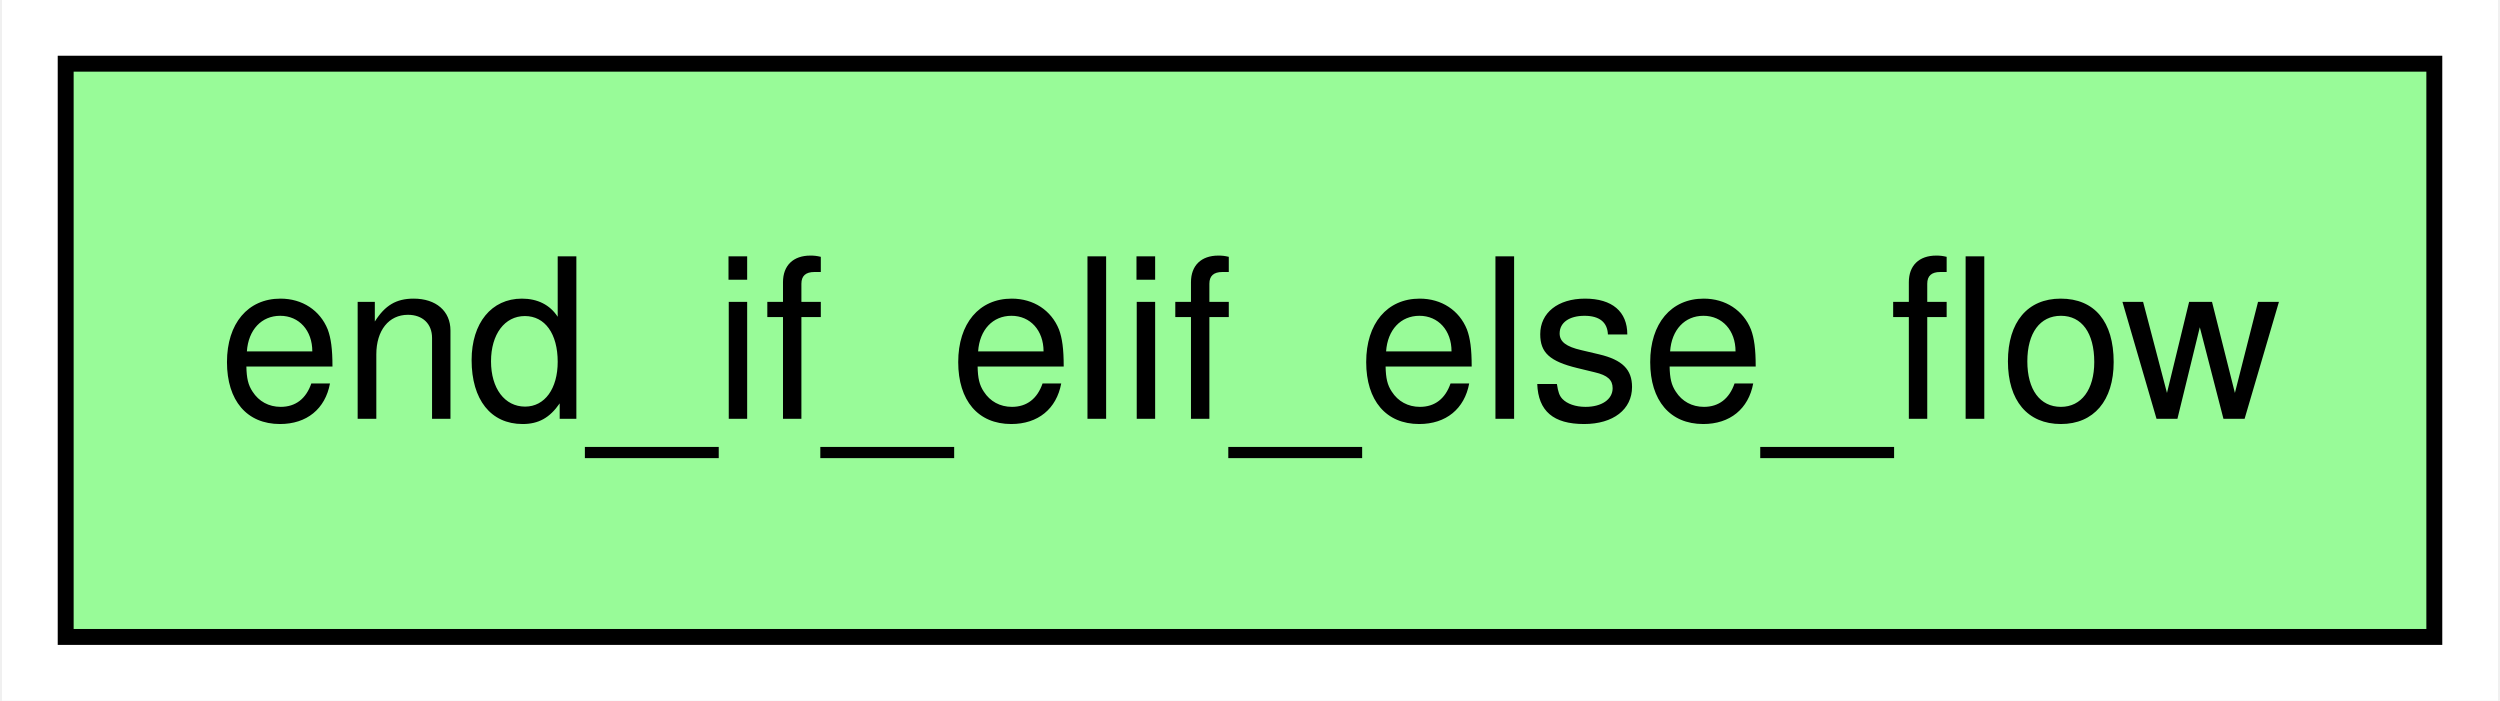
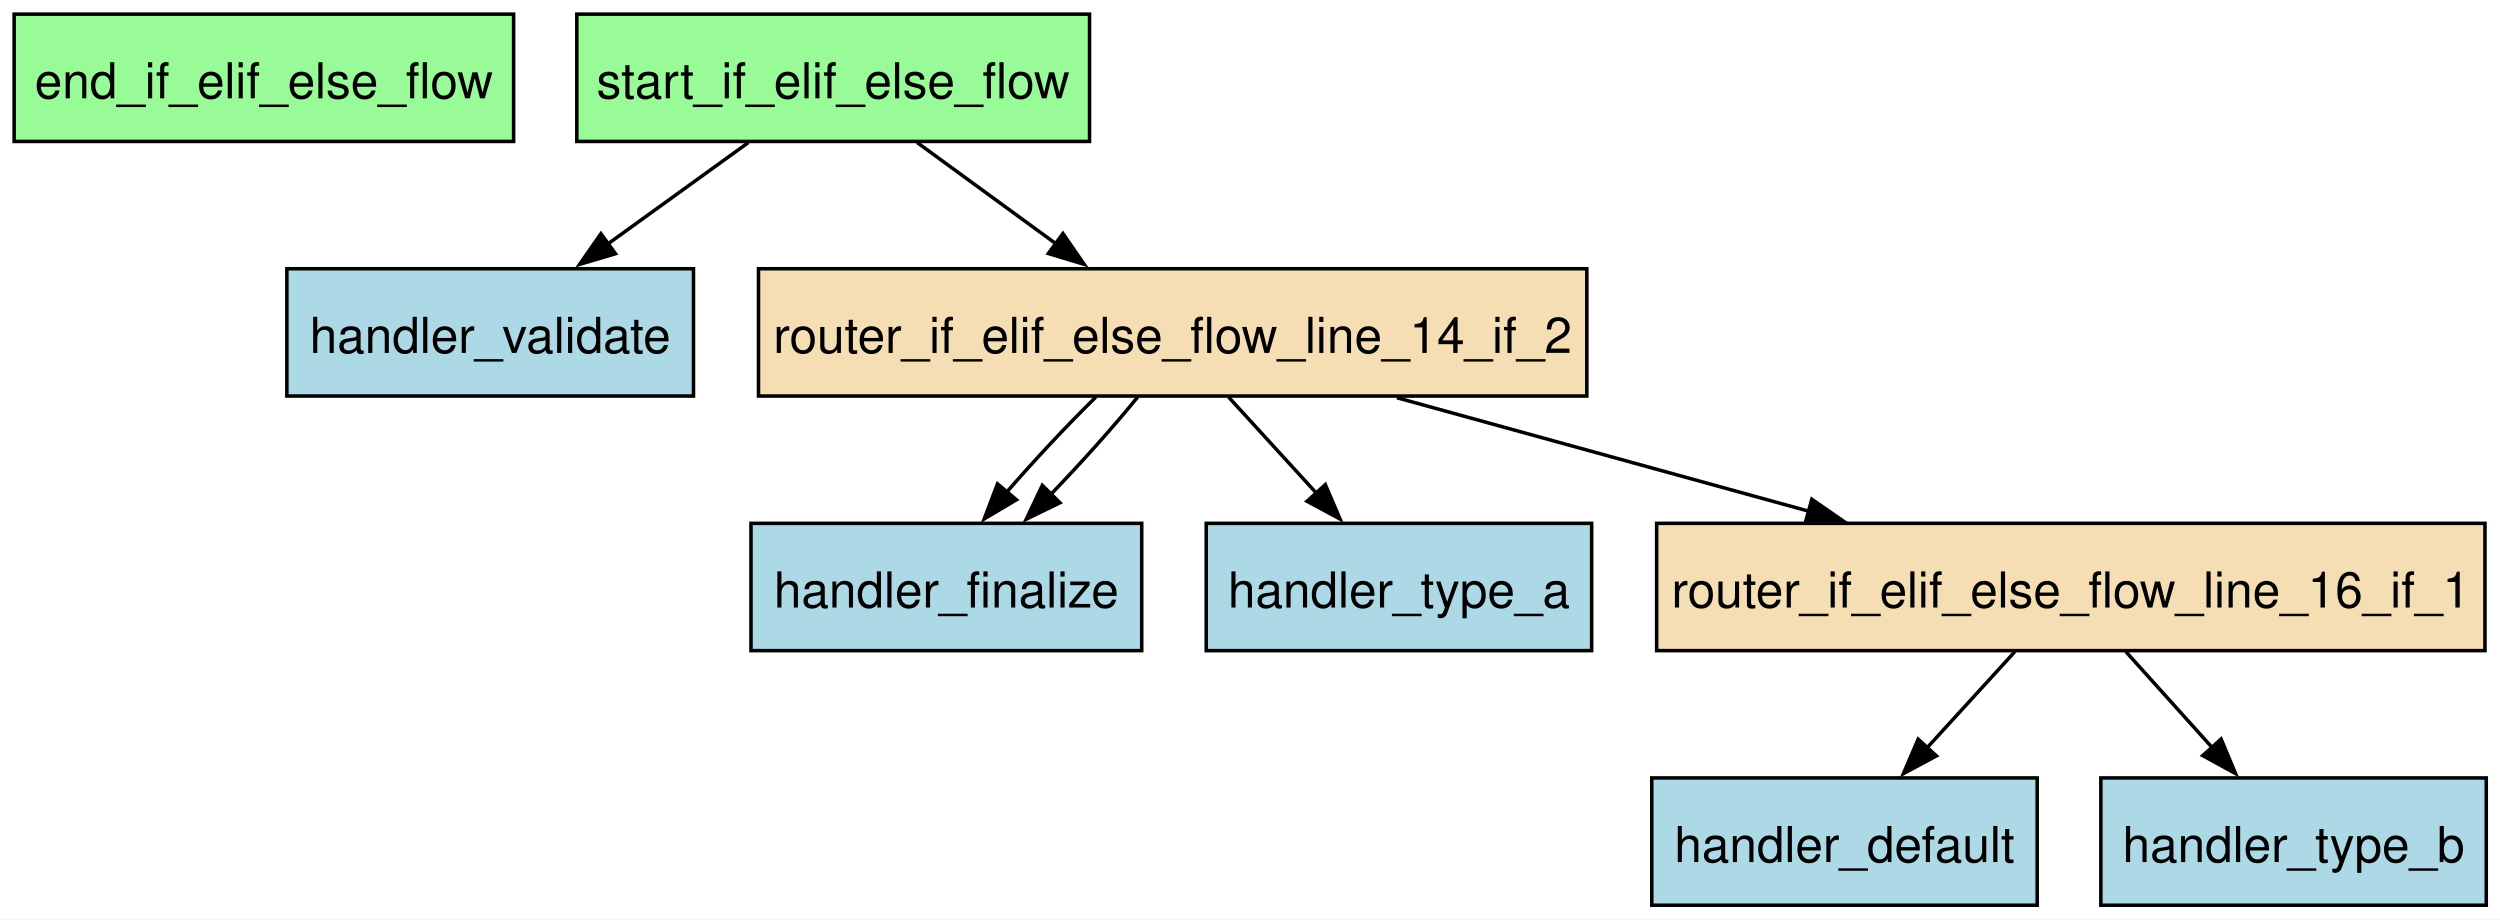
- <svg xmlns="http://www.w3.org/2000/svg" width="157pt" height="44pt" viewBox="0.00 0.00 156.75 44.00">
-   <g id="graph0" class="graph" transform="scale(1 1) rotate(0) translate(4 40)">
-     <polygon fill="white" stroke="none" points="-4,4 -4,-40 152.75,-40 152.75,4 -4,4" />
+ <svg xmlns="http://www.w3.org/2000/svg" width="707pt" height="260pt" viewBox="0.00 0.00 707.00 260.00">
+   <g id="graph0" class="graph" transform="scale(1 1) rotate(0) translate(4 256)">
+     <polygon fill="white" stroke="none" points="-4,4 -4,-256 703.12,-256 703.12,4 -4,4" />
    <g id="node1" class="node">
-       <polygon fill="palegreen" stroke="black" points="148.75,-36 0,-36 0,0 148.75,0 148.75,-36" />
-       <text text-anchor="middle" x="74.38" y="-13.7" font-family="Helvetica,sans-Serif" font-size="14.00">end_if_elif_else_flow</text>
+       <polygon fill="palegreen" stroke="black" points="141.25,-252 0,-252 0,-216 141.25,-216 141.25,-252" />
+       <text xml:space="preserve" text-anchor="middle" x="70.62" y="-228.2" font-family="Helvetica,sans-Serif" font-size="14.00">end_if_elif_else_flow</text>
+     </g>
+     <g id="node2" class="node">
+       <polygon fill="lightblue" stroke="black" points="572.12,-36 463.12,-36 463.12,0 572.12,0 572.12,-36" />
+       <text xml:space="preserve" text-anchor="middle" x="517.62" y="-12.2" font-family="Helvetica,sans-Serif" font-size="14.00">handler_default</text>
+     </g>
+     <g id="node3" class="node">
+       <polygon fill="lightblue" stroke="black" points="318.88,-108 208.38,-108 208.38,-72 318.88,-72 318.88,-108" />
+       <text xml:space="preserve" text-anchor="middle" x="263.62" y="-84.2" font-family="Helvetica,sans-Serif" font-size="14.00">handler_finalize</text>
+     </g>
+     <g id="node4" class="node">
+       <polygon fill="lightblue" stroke="black" points="446.12,-108 337.12,-108 337.12,-72 446.12,-72 446.12,-108" />
+       <text xml:space="preserve" text-anchor="middle" x="391.62" y="-84.2" font-family="Helvetica,sans-Serif" font-size="14.00">handler_type_a</text>
+     </g>
+     <g id="node5" class="node">
+       <polygon fill="lightblue" stroke="black" points="699.12,-36 590.12,-36 590.12,0 699.12,0 699.12,-36" />
+       <text xml:space="preserve" text-anchor="middle" x="644.62" y="-12.2" font-family="Helvetica,sans-Serif" font-size="14.00">handler_type_b</text>
+     </g>
+     <g id="node6" class="node">
+       <polygon fill="lightblue" stroke="black" points="192.12,-180 77.12,-180 77.12,-144 192.12,-144 192.12,-180" />
+       <text xml:space="preserve" text-anchor="middle" x="134.62" y="-156.2" font-family="Helvetica,sans-Serif" font-size="14.00">handler_validate</text>
+     </g>
+     <g id="node7" class="node">
+       <polygon fill="wheat" stroke="black" points="444.75,-180 210.5,-180 210.5,-144 444.75,-144 444.75,-180" />
+       <text xml:space="preserve" text-anchor="middle" x="327.62" y="-156.2" font-family="Helvetica,sans-Serif" font-size="14.00">router_if_elif_else_flow_line_14_if_2</text>
+     </g>
+     <g id="edge6" class="edge">
+       <path fill="none" stroke="black" d="M305.89,-143.7C297.61,-135.56 288.38,-125.69 280.59,-116.7" />
+       <polygon fill="black" stroke="black" points="283.45,-114.67 274.34,-109.26 278.09,-119.17 283.45,-114.67" />
+     </g>
+     <g id="edge8" class="edge">
+       <path fill="none" stroke="black" d="M317.72,-143.7C310.98,-135.39 301.93,-125.28 293.12,-116.14" />
+       <polygon fill="black" stroke="black" points="295.75,-113.82 286.22,-109.18 290.77,-118.75 295.75,-113.82" />
+     </g>
+     <g id="edge5" class="edge">
+       <path fill="none" stroke="black" d="M343.45,-143.7C350.96,-135.47 360.1,-125.48 368.38,-116.42" />
+       <polygon fill="black" stroke="black" points="370.8,-118.96 374.97,-109.22 365.63,-114.24 370.8,-118.96" />
+     </g>
+     <g id="node8" class="node">
+       <polygon fill="wheat" stroke="black" points="698.75,-108 464.5,-108 464.5,-72 698.75,-72 698.75,-108" />
+       <text xml:space="preserve" text-anchor="middle" x="581.62" y="-84.2" font-family="Helvetica,sans-Serif" font-size="14.00">router_if_elif_else_flow_line_16_if_1</text>
+     </g>
+     <g id="edge7" class="edge">
+       <path fill="none" stroke="black" d="M391.06,-143.52C426.51,-133.75 470.84,-121.53 507.83,-111.34" />
+       <polygon fill="black" stroke="black" points="508.38,-114.81 517.1,-108.78 506.52,-108.07 508.38,-114.81" />
+     </g>
+     <g id="edge4" class="edge">
+       <path fill="none" stroke="black" d="M565.8,-71.7C558.29,-63.47 549.15,-53.48 540.87,-44.42" />
+       <polygon fill="black" stroke="black" points="543.62,-42.24 534.28,-37.22 538.45,-46.96 543.62,-42.24" />
+     </g>
+     <g id="edge3" class="edge">
+       <path fill="none" stroke="black" d="M597.2,-71.7C604.6,-63.47 613.59,-53.48 621.75,-44.42" />
+       <polygon fill="black" stroke="black" points="624.13,-47 628.22,-37.23 618.93,-42.32 624.13,-47" />
+     </g>
+     <g id="node9" class="node">
+       <polygon fill="palegreen" stroke="black" points="304.12,-252 159.12,-252 159.12,-216 304.12,-216 304.12,-252" />
+       <text xml:space="preserve" text-anchor="middle" x="231.62" y="-228.2" font-family="Helvetica,sans-Serif" font-size="14.00">start_if_elif_else_flow</text>
+     </g>
+     <g id="edge1" class="edge">
+       <path fill="none" stroke="black" d="M207.65,-215.7C195.64,-207.03 180.91,-196.4 167.83,-186.96" />
+       <polygon fill="black" stroke="black" points="170.05,-184.25 159.89,-181.23 165.95,-189.92 170.05,-184.25" />
+     </g>
+     <g id="edge2" class="edge">
+       <path fill="none" stroke="black" d="M255.36,-215.7C267.24,-207.03 281.82,-196.4 294.76,-186.96" />
+       <polygon fill="black" stroke="black" points="296.59,-189.96 302.61,-181.24 292.47,-184.3 296.59,-189.96" />
    </g>
  </g>
</svg>
